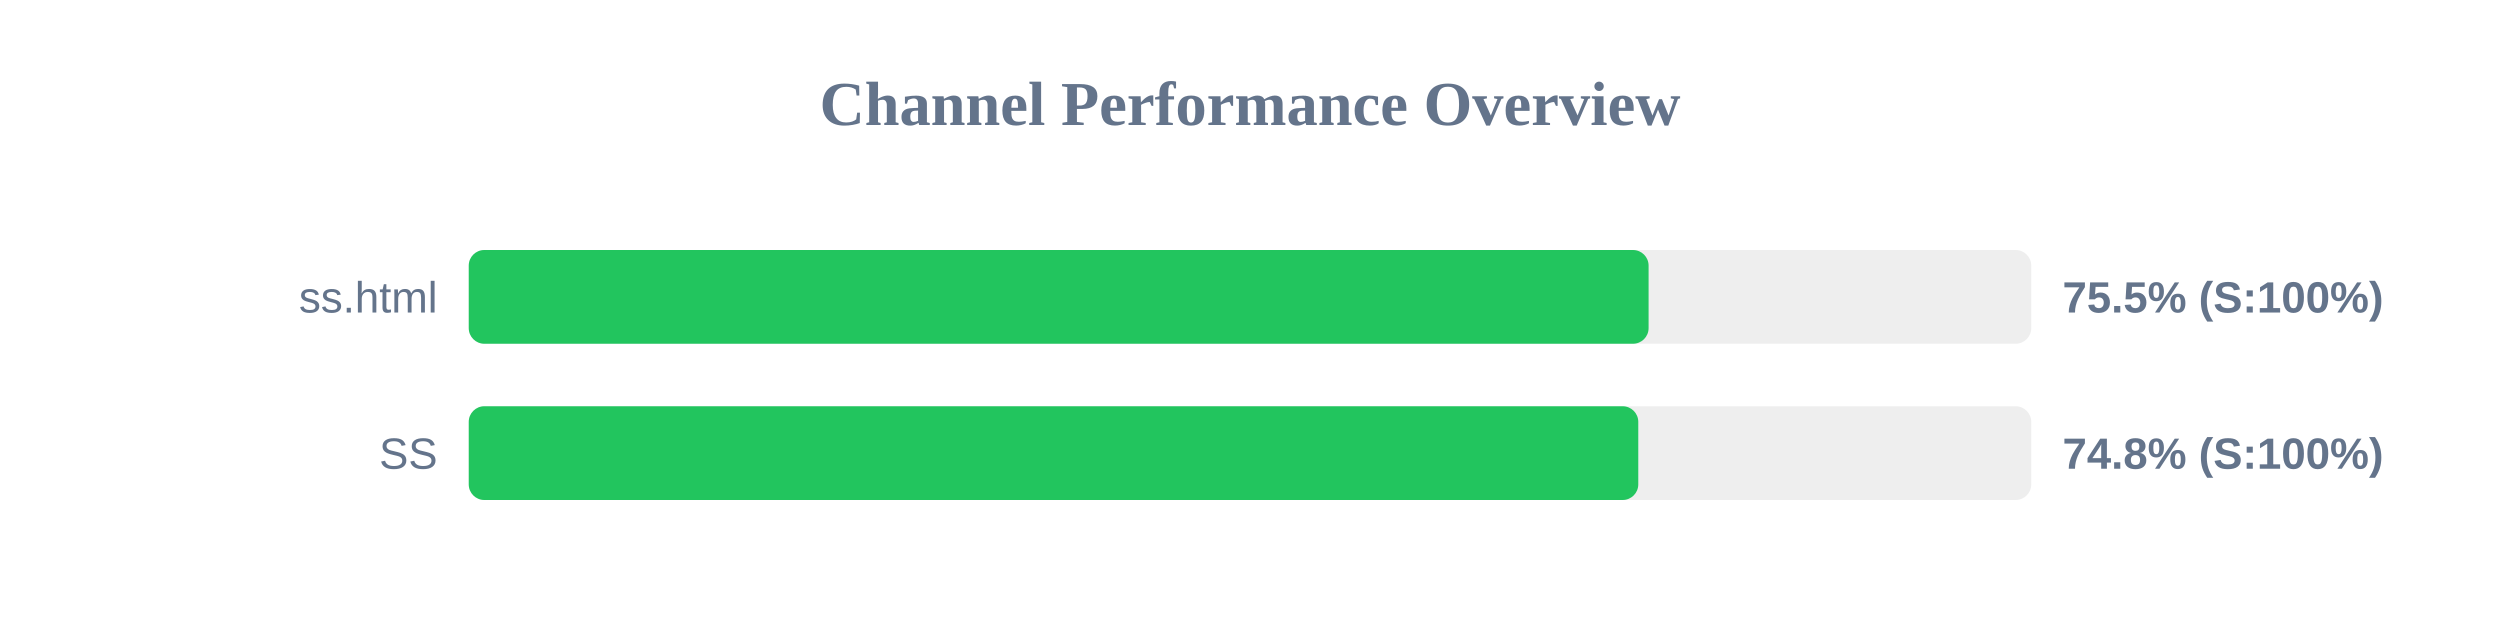
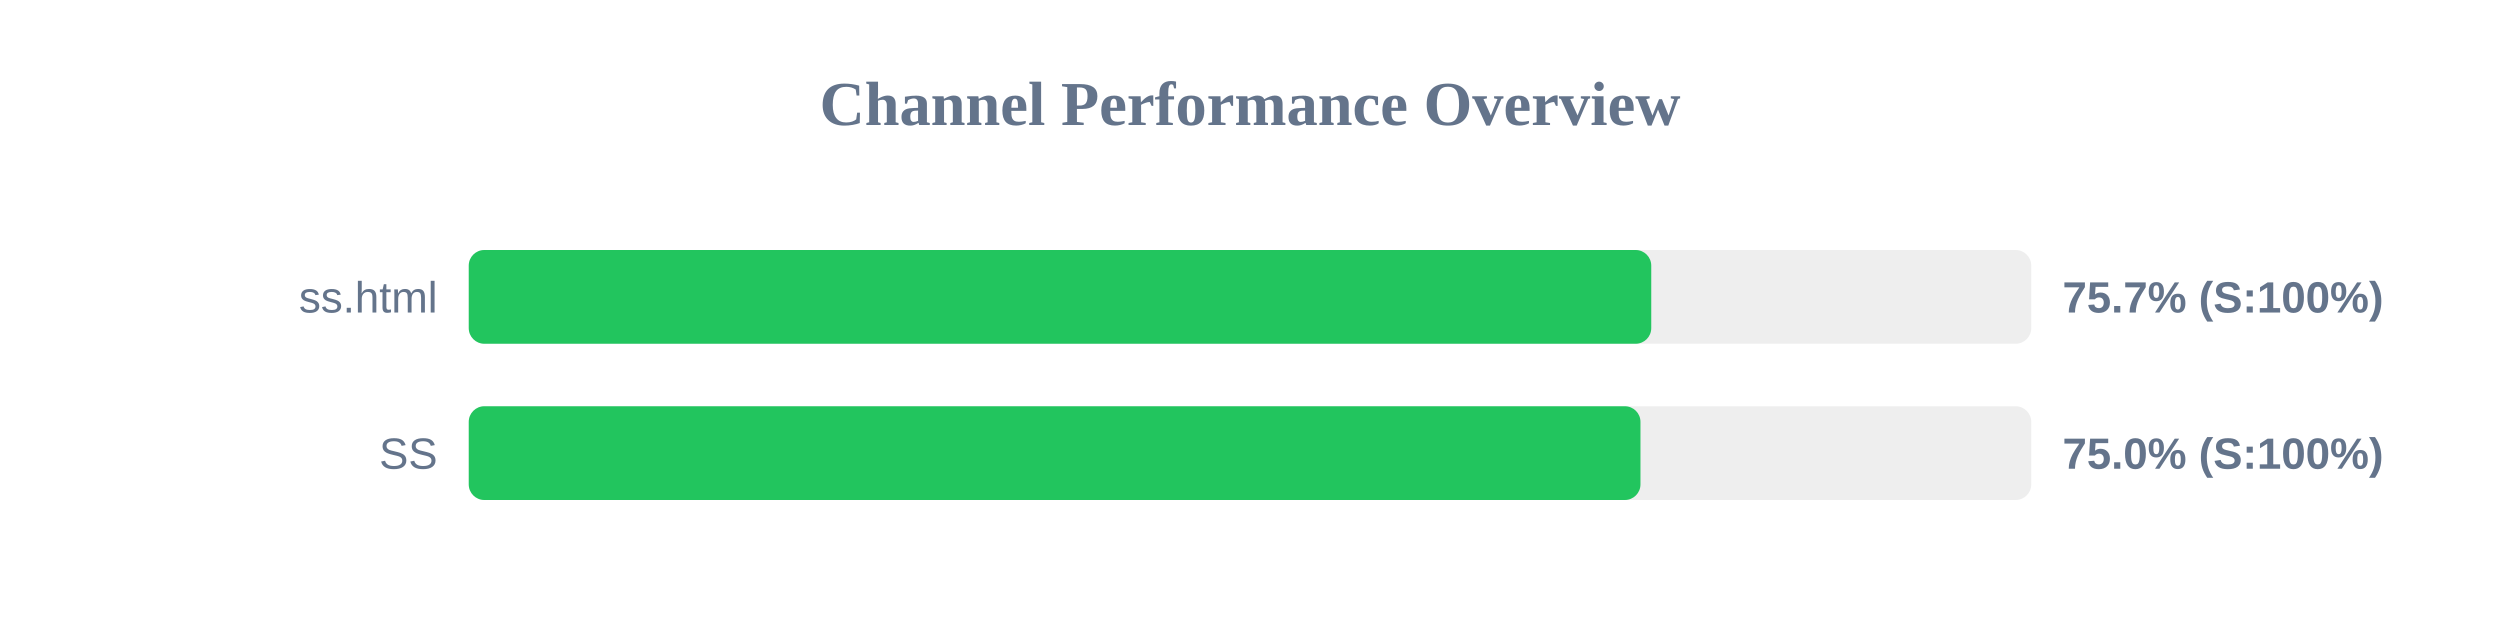
<svg xmlns="http://www.w3.org/2000/svg" width="800" height="200" version="1.1">
  <style>
        .row { font: 14px Arial; fill: #64748b; }
        .score { font: bold 14px Arial; fill: #64748b; }
    </style>
  <text x="400" y="40" text-anchor="middle" font-size="20px" font-weight="bold" fill="#64748b">Channel Performance Overview</text>
  <rect x="150" y="80" width="500" height="30" fill="#eee" rx="5" />
-   <rect x="150" y="80" width="377.55" height="30" fill="#22c55e" rx="5" />
+   <rect x="150" y="80" width="378.4" height="30" fill="#22c55e" rx="5" />
  <text x="140" y="100" text-anchor="end" class="row">ss.html</text>
-   <text x="660" y="100" text-anchor="start" class="score">75.5% (S:100%)</text>
+   <text x="660" y="100" text-anchor="start" class="score">75.7% (S:100%)</text>
  <rect x="150" y="130" width="500" height="30" fill="#eee" rx="5" />
-   <rect x="150" y="130" width="374.25" height="30" fill="#22c55e" rx="5" />
+   <rect x="150" y="130" width="374.95" height="30" fill="#22c55e" rx="5" />
  <text x="140" y="150" text-anchor="end" class="row">SS</text>
-   <text x="660" y="150" text-anchor="start" class="score">74.8% (S:100%)</text>
+   <text x="660" y="150" text-anchor="start" class="score">75.0% (S:100%)</text>
</svg>
